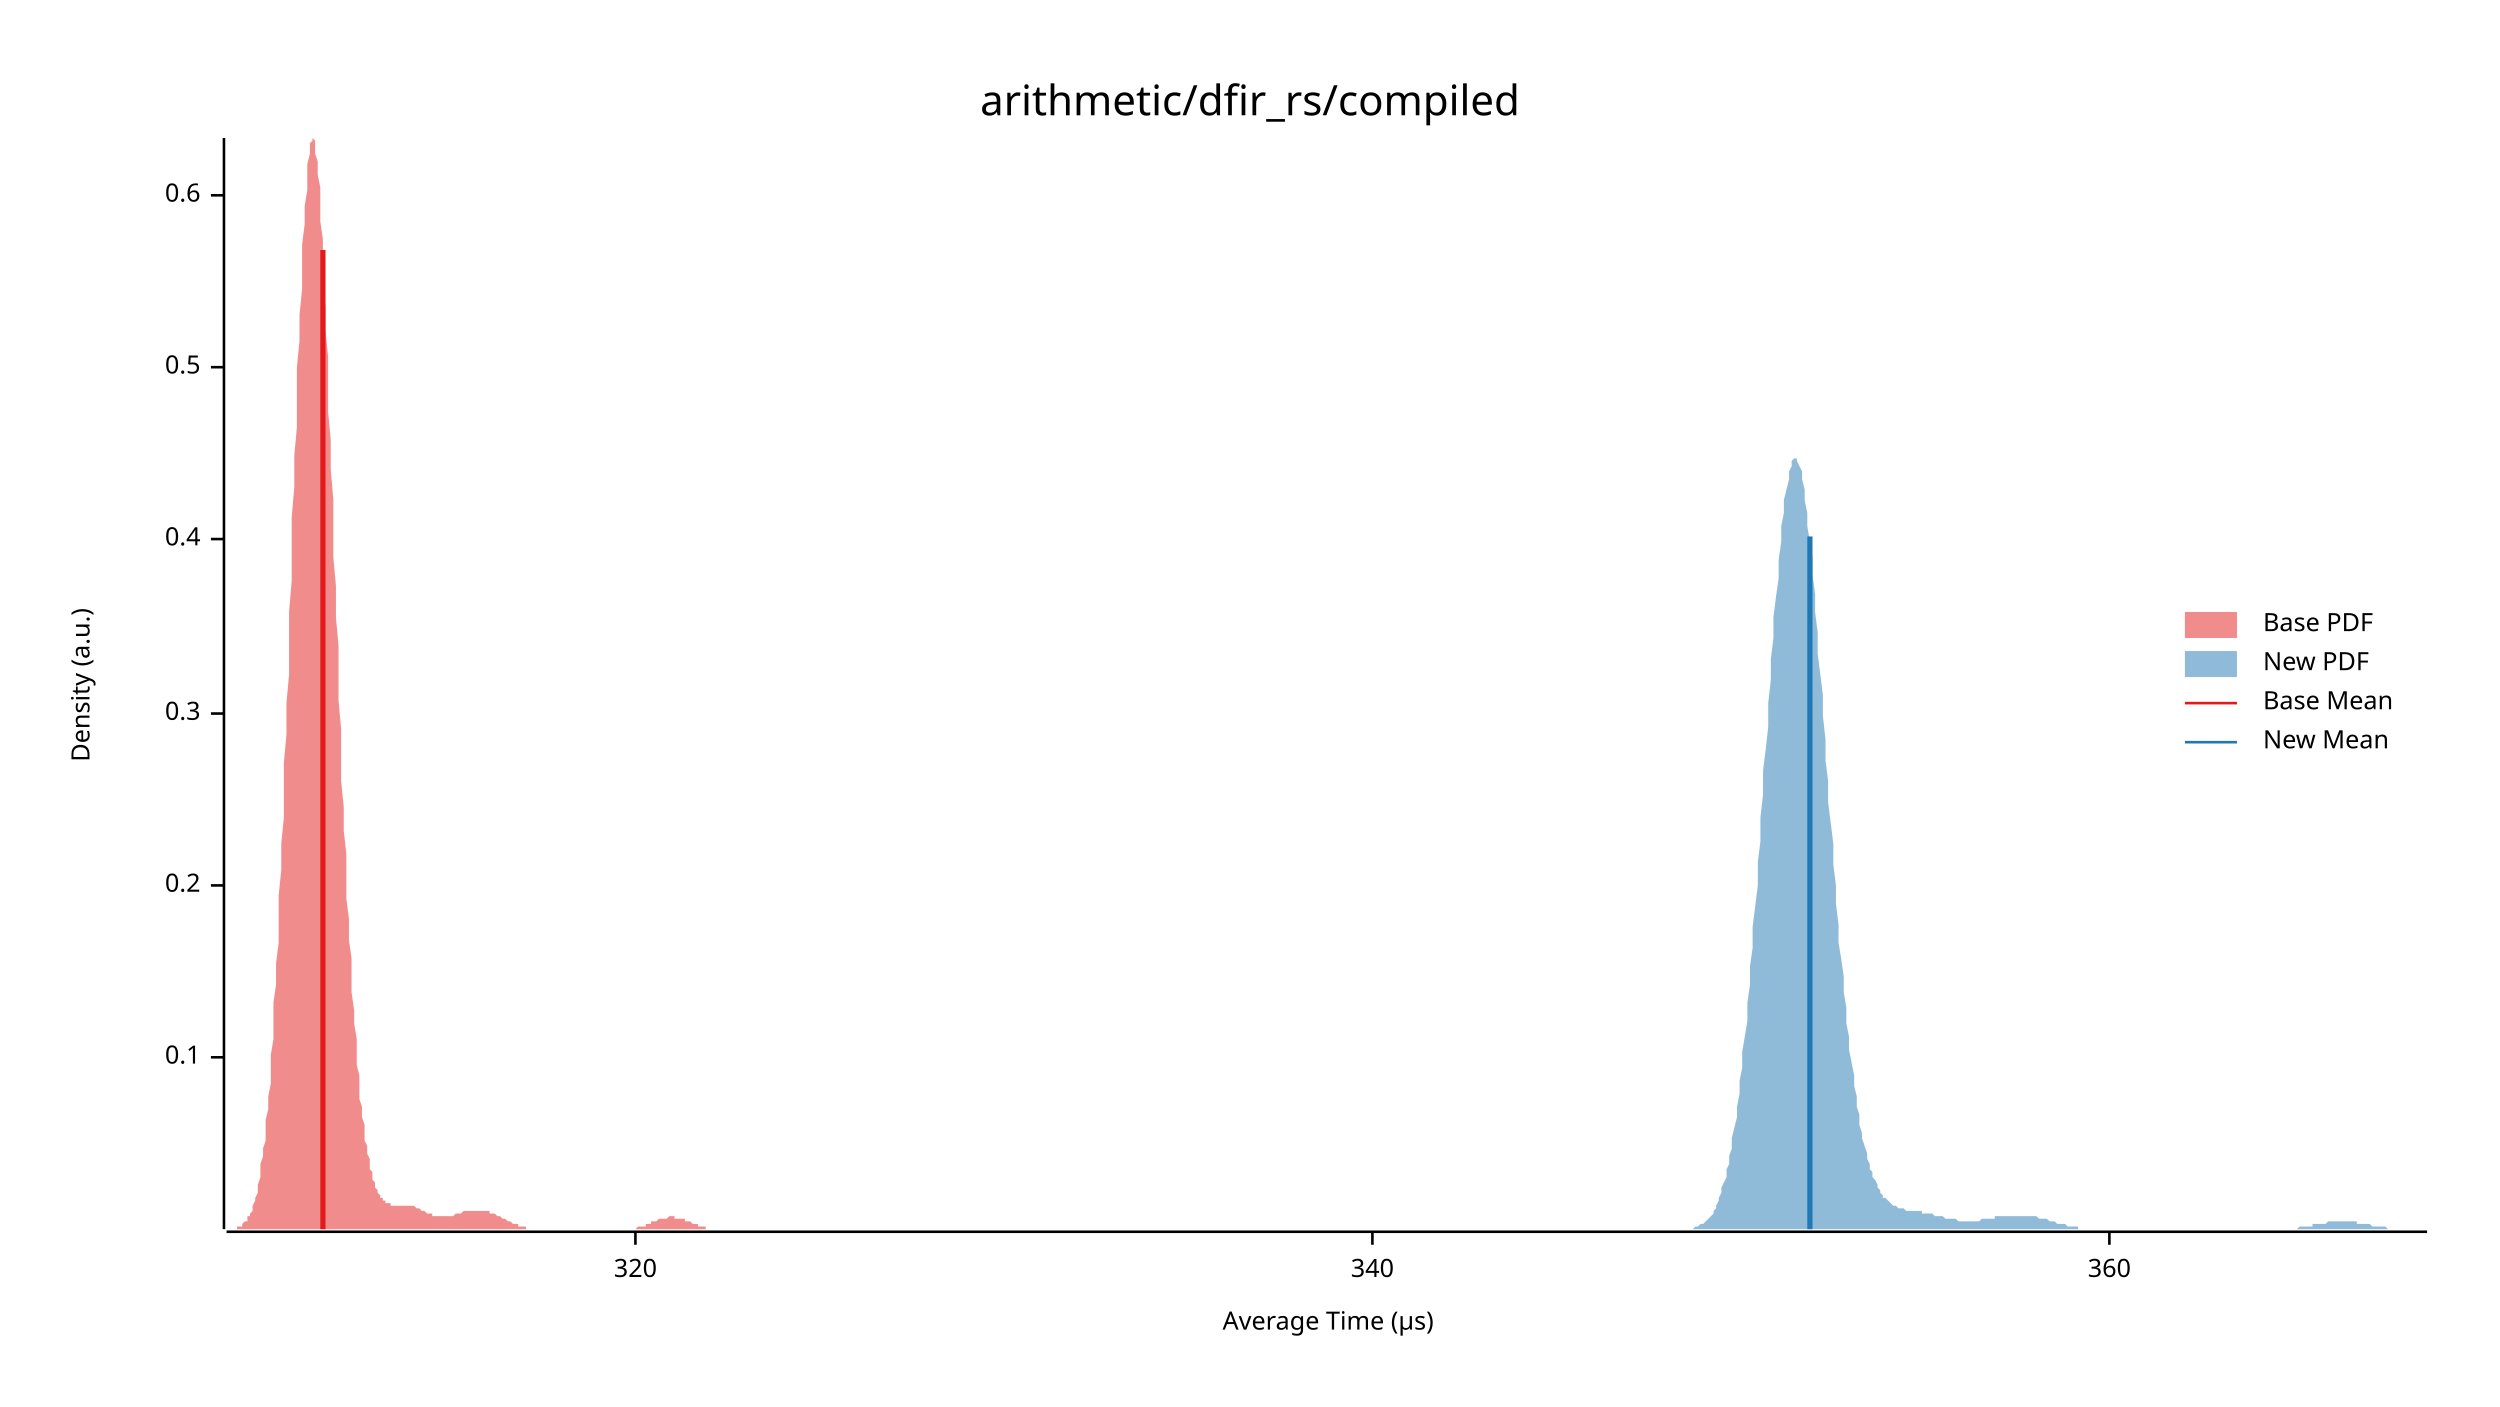
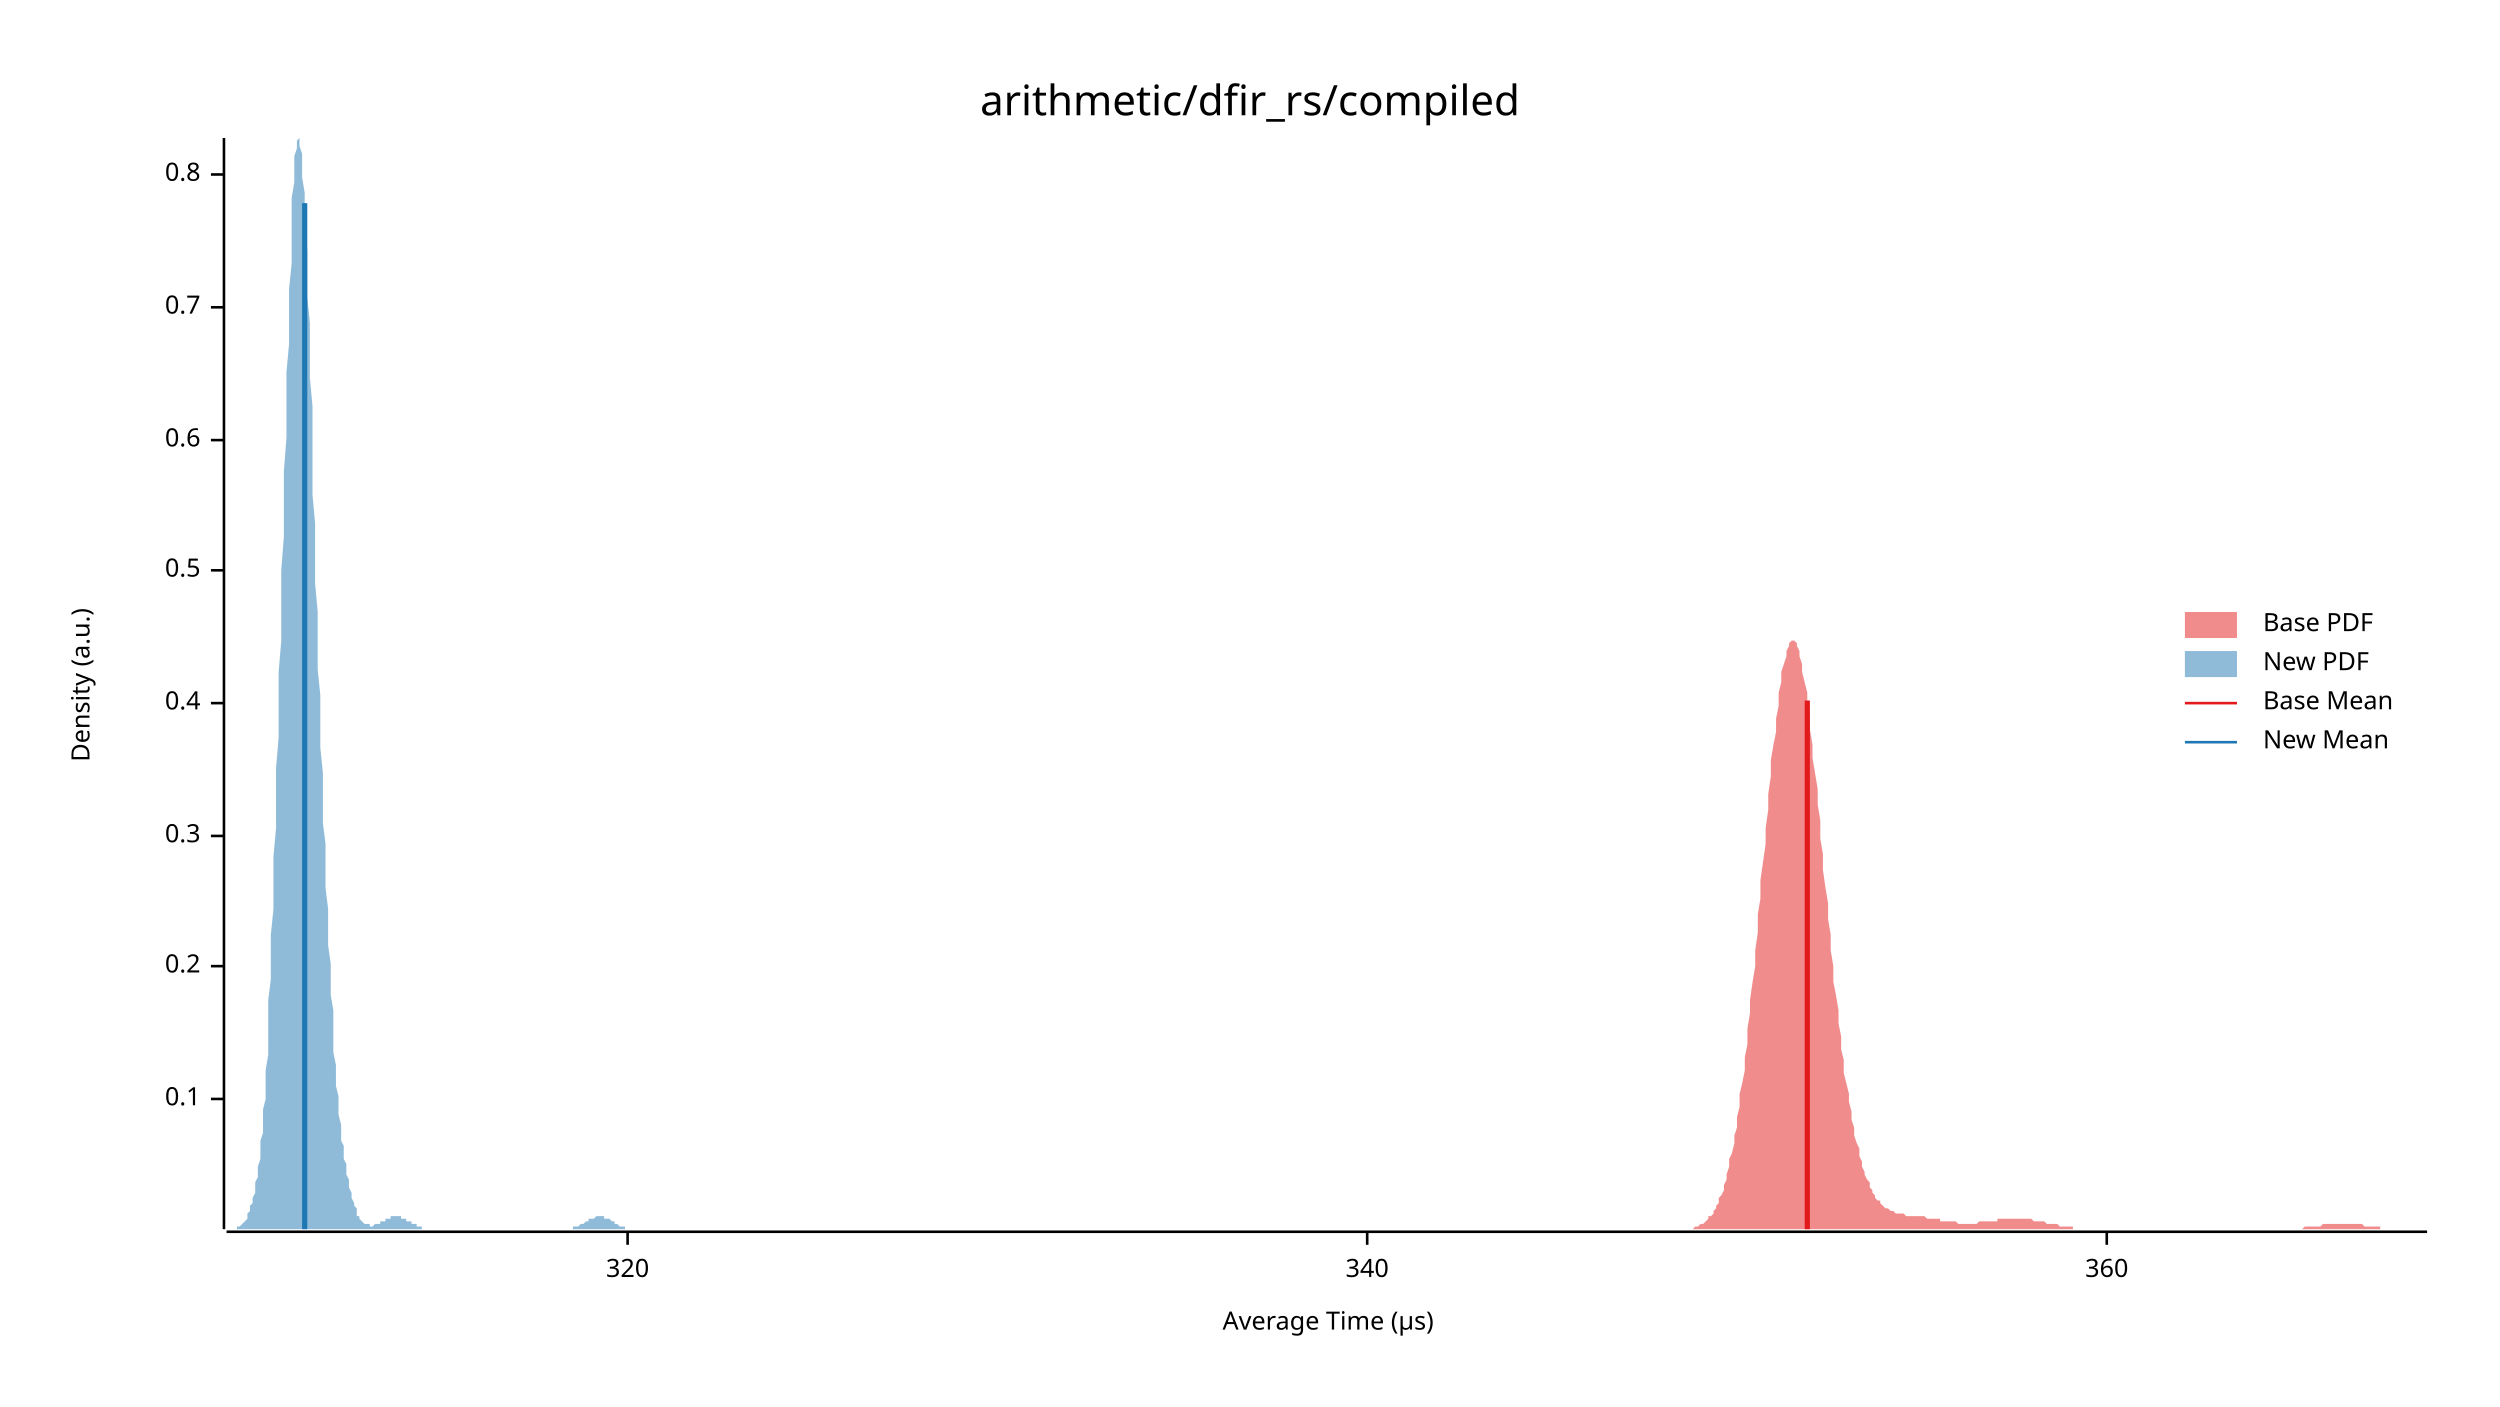
<svg xmlns="http://www.w3.org/2000/svg" width="960" height="540" viewBox="0 0 960 540">
  <text x="480" y="32" dy="0.76em" text-anchor="middle" font-family="sans-serif" font-size="16.129" opacity="1" fill="#000000">
arithmetic/dfir_rs/compiled
</text>
  <text x="27" y="263" dy="0.76em" text-anchor="middle" font-family="sans-serif" font-size="9.677" opacity="1" fill="#000000" transform="rotate(270, 27, 263)">
Density (a.u.)
</text>
  <text x="510" y="513" dy="-0.5ex" text-anchor="middle" font-family="sans-serif" font-size="9.677" opacity="1" fill="#000000">
Average Time (µs)
</text>
  <polyline fill="none" opacity="1" stroke="#000000" stroke-width="1" points="86,53 86,472 " />
-   <text x="77" y="406" dy="0.5ex" text-anchor="end" font-family="sans-serif" font-size="9.677" opacity="1" fill="#000000">
+   <text x="77" y="422" dy="0.5ex" text-anchor="end" font-family="sans-serif" font-size="9.677" opacity="1" fill="#000000">
0.1
</text>
-   <polyline fill="none" opacity="1" stroke="#000000" stroke-width="1" points="81,406 86,406 " />
-   <text x="77" y="340" dy="0.5ex" text-anchor="end" font-family="sans-serif" font-size="9.677" opacity="1" fill="#000000">
+   <polyline fill="none" opacity="1" stroke="#000000" stroke-width="1" points="81,422 86,422 " />
+   <text x="77" y="371" dy="0.5ex" text-anchor="end" font-family="sans-serif" font-size="9.677" opacity="1" fill="#000000">
0.2
</text>
-   <polyline fill="none" opacity="1" stroke="#000000" stroke-width="1" points="81,340 86,340 " />
-   <text x="77" y="274" dy="0.5ex" text-anchor="end" font-family="sans-serif" font-size="9.677" opacity="1" fill="#000000">
+   <polyline fill="none" opacity="1" stroke="#000000" stroke-width="1" points="81,371 86,371 " />
+   <text x="77" y="321" dy="0.5ex" text-anchor="end" font-family="sans-serif" font-size="9.677" opacity="1" fill="#000000">
0.3
</text>
-   <polyline fill="none" opacity="1" stroke="#000000" stroke-width="1" points="81,274 86,274 " />
-   <text x="77" y="207" dy="0.5ex" text-anchor="end" font-family="sans-serif" font-size="9.677" opacity="1" fill="#000000">
+   <polyline fill="none" opacity="1" stroke="#000000" stroke-width="1" points="81,321 86,321 " />
+   <text x="77" y="270" dy="0.5ex" text-anchor="end" font-family="sans-serif" font-size="9.677" opacity="1" fill="#000000">
0.4
</text>
-   <polyline fill="none" opacity="1" stroke="#000000" stroke-width="1" points="81,207 86,207 " />
-   <text x="77" y="141" dy="0.5ex" text-anchor="end" font-family="sans-serif" font-size="9.677" opacity="1" fill="#000000">
+   <polyline fill="none" opacity="1" stroke="#000000" stroke-width="1" points="81,270 86,270 " />
+   <text x="77" y="219" dy="0.5ex" text-anchor="end" font-family="sans-serif" font-size="9.677" opacity="1" fill="#000000">
0.5
</text>
-   <polyline fill="none" opacity="1" stroke="#000000" stroke-width="1" points="81,141 86,141 " />
-   <text x="77" y="75" dy="0.5ex" text-anchor="end" font-family="sans-serif" font-size="9.677" opacity="1" fill="#000000">
+   <polyline fill="none" opacity="1" stroke="#000000" stroke-width="1" points="81,219 86,219 " />
+   <text x="77" y="169" dy="0.5ex" text-anchor="end" font-family="sans-serif" font-size="9.677" opacity="1" fill="#000000">
0.6
</text>
-   <polyline fill="none" opacity="1" stroke="#000000" stroke-width="1" points="81,75 86,75 " />
+   <polyline fill="none" opacity="1" stroke="#000000" stroke-width="1" points="81,169 86,169 " />
+   <text x="77" y="118" dy="0.5ex" text-anchor="end" font-family="sans-serif" font-size="9.677" opacity="1" fill="#000000">
+ 0.7
+ </text>
+   <polyline fill="none" opacity="1" stroke="#000000" stroke-width="1" points="81,118 86,118 " />
+   <text x="77" y="67" dy="0.5ex" text-anchor="end" font-family="sans-serif" font-size="9.677" opacity="1" fill="#000000">
+ 0.8
+ </text>
+   <polyline fill="none" opacity="1" stroke="#000000" stroke-width="1" points="81,67 86,67 " />
  <polyline fill="none" opacity="1" stroke="#000000" stroke-width="1" points="87,473 932,473 " />
-   <text x="244" y="483" dy="0.76em" text-anchor="middle" font-family="sans-serif" font-size="9.677" opacity="1" fill="#000000">
+   <text x="241" y="483" dy="0.76em" text-anchor="middle" font-family="sans-serif" font-size="9.677" opacity="1" fill="#000000">
320
</text>
-   <polyline fill="none" opacity="1" stroke="#000000" stroke-width="1" points="244,473 244,478 " />
-   <text x="527" y="483" dy="0.76em" text-anchor="middle" font-family="sans-serif" font-size="9.677" opacity="1" fill="#000000">
+   <polyline fill="none" opacity="1" stroke="#000000" stroke-width="1" points="241,473 241,478 " />
+   <text x="525" y="483" dy="0.76em" text-anchor="middle" font-family="sans-serif" font-size="9.677" opacity="1" fill="#000000">
340
</text>
-   <polyline fill="none" opacity="1" stroke="#000000" stroke-width="1" points="527,473 527,478 " />
-   <text x="810" y="483" dy="0.76em" text-anchor="middle" font-family="sans-serif" font-size="9.677" opacity="1" fill="#000000">
+   <polyline fill="none" opacity="1" stroke="#000000" stroke-width="1" points="525,473 525,478 " />
+   <text x="809" y="483" dy="0.76em" text-anchor="middle" font-family="sans-serif" font-size="9.677" opacity="1" fill="#000000">
360
</text>
-   <polyline fill="none" opacity="1" stroke="#000000" stroke-width="1" points="810,473 810,478 " />
-   <polygon opacity="0.5" fill="#E31A1C" points="87,472 87,472 87,472 88,472 88,472 88,472 89,472 89,472 90,472 90,472 90,472 91,472 91,471 92,471 92,471 92,471 93,471 93,470 93,470 94,469 94,469 95,469 95,468 95,467 96,467 96,466 97,465 97,464 97,463 98,461 98,460 99,458 99,456 99,455 100,452 100,450 100,447 101,444 101,441 102,438 102,434 102,430 103,426 103,421 104,416 104,411 104,405 105,399 105,392 105,385 106,378 106,370 107,362 107,353 107,344 108,334 108,324 109,314 109,304 109,293 110,282 110,270 111,259 111,247 111,235 112,223 112,211 112,199 113,187 113,175 114,164 114,152 114,141 115,131 115,121 116,111 116,102 116,94 117,86 117,79 118,73 118,67 118,63 119,59 119,56 119,55 120,54 120,53 121,54 121,56 121,59 122,62 122,67 123,72 123,78 123,85 124,92 124,100 124,109 125,118 125,127 126,137 126,148 126,158 127,169 127,180 128,192 128,203 128,214 129,225 129,237 130,248 130,259 130,269 131,280 131,290 131,300 132,310 132,319 133,328 133,337 133,345 134,353 134,361 135,368 135,375 135,381 136,388 136,393 137,399 137,404 137,409 138,413 138,418 138,422 139,425 139,429 140,432 140,435 140,438 141,440 141,443 142,445 142,447 142,449 143,450 143,452 143,453 144,454 144,456 145,457 145,457 145,458 146,459 146,460 147,460 147,461 147,461 148,461 148,462 149,462 149,462 149,462 150,462 150,462 150,463 151,463 151,463 152,463 152,463 152,463 153,463 153,463 154,463 154,463 154,463 155,463 155,463 156,463 156,463 156,463 157,463 157,463 157,463 158,463 158,463 159,463 159,463 159,463 160,464 160,464 161,464 161,464 161,464 162,465 162,465 162,465 163,465 163,465 164,466 164,466 164,466 165,466 165,466 166,466 166,467 166,467 167,467 167,467 168,467 168,467 168,467 169,467 169,467 169,467 170,467 170,467 171,467 171,467 171,467 172,467 172,467 173,467 173,467 173,467 174,467 174,467 175,466 175,466 175,466 176,466 176,466 176,466 177,466 177,466 178,465 178,465 178,465 179,465 179,465 180,465 180,465 180,465 181,465 181,465 181,465 182,465 182,465 183,465 183,465 183,465 184,465 184,465 185,465 185,465 185,465 186,465 186,465 187,465 187,465 187,465 188,465 188,466 188,466 189,466 189,466 190,466 190,466 190,466 191,467 191,467 192,467 192,467 192,467 193,468 193,468 193,468 194,468 194,468 195,469 195,469 195,469 196,469 196,469 197,470 197,470 197,470 198,470 198,470 199,470 199,471 199,471 200,471 200,471 200,471 201,471 201,471 202,471 202,472 202,472 203,472 203,472 204,472 204,472 204,472 205,472 205,472 206,472 206,472 206,472 207,472 207,472 207,472 208,472 208,472 209,472 209,472 209,472 210,472 210,472 211,472 211,472 211,472 212,472 212,472 212,472 213,472 213,472 214,472 214,472 214,472 215,472 215,472 216,472 216,472 216,472 217,472 217,472 218,472 218,472 218,472 219,472 219,472 219,472 220,472 220,472 221,472 221,472 221,472 222,472 222,472 223,472 223,472 223,472 224,472 224,472 225,472 225,472 225,472 226,472 226,472 226,472 227,472 227,472 228,472 228,472 228,472 229,472 229,472 230,472 230,472 230,472 231,472 231,472 231,472 232,472 232,472 233,472 233,472 233,472 234,472 234,472 235,472 235,472 235,472 236,472 236,472 237,472 237,472 237,472 238,472 238,472 238,472 239,472 239,472 240,472 240,472 240,472 241,472 241,472 242,472 242,472 242,472 243,472 243,472 244,472 244,472 244,472 245,471 245,471 245,471 246,471 246,471 247,471 247,471 247,471 248,471 248,470 249,470 249,470 249,470 250,470 250,470 250,469 251,469 251,469 252,469 252,469 252,469 253,468 253,468 254,468 254,468 254,468 255,468 255,468 256,468 256,468 256,468 257,467 257,467 257,467 258,467 258,467 259,467 259,467 259,468 260,468 260,468 261,468 261,468 261,468 262,468 262,468 262,468 263,468 263,469 264,469 264,469 264,469 265,469 265,469 266,470 266,470 266,470 267,470 267,470 268,470 268,471 268,471 269,471 269,471 269,471 270,471 270,471 271,471 271,471 271,472 272,472 272,472 273,472 273,472 273,472 274,472 274,472 275,472 275,472 275,472 276,472 276,472 276,472 277,472 277,472 278,472 278,472 278,472 279,472 279,472 280,472 280,472 280,472 87,472 " />
-   <polygon opacity="0.5" fill="#1F78B4" points="648,472 648,472 649,472 650,472 650,472 651,471 651,471 652,471 652,471 653,470 654,470 654,470 655,469 655,469 656,468 656,468 657,467 658,466 658,465 659,464 659,463 660,461 660,460 661,458 661,456 662,454 663,452 663,449 664,447 664,444 665,441 665,437 666,433 667,429 667,425 668,420 668,415 669,410 669,404 670,398 671,392 671,385 672,378 672,371 673,364 673,356 674,348 675,340 675,331 676,323 676,314 677,305 677,296 678,288 679,279 679,270 680,261 680,253 681,245 681,237 682,229 683,222 683,215 684,208 684,202 685,197 685,192 686,188 687,184 687,181 688,179 688,177 689,176 689,176 690,176 690,177 691,179 692,181 692,184 693,188 693,192 694,197 694,202 695,208 696,214 696,221 697,228 697,235 698,243 698,251 699,259 700,267 700,275 701,284 701,292 702,300 702,308 703,316 704,324 704,332 705,340 705,347 706,355 706,362 707,368 708,375 708,381 709,387 709,393 710,398 710,403 711,408 712,413 712,417 713,421 713,425 714,428 714,432 715,435 715,437 716,440 717,443 717,445 718,447 718,449 719,450 719,452 720,453 721,455 721,456 722,457 722,458 723,459 723,460 724,460 725,461 725,461 726,462 726,462 727,463 727,463 728,463 729,464 729,464 730,464 730,464 731,464 731,464 732,465 733,465 733,465 734,465 734,465 735,465 735,465 736,465 737,465 737,465 738,465 738,466 739,466 739,466 740,466 741,466 741,466 742,466 742,466 743,467 743,467 744,467 744,467 745,467 746,467 746,467 747,468 747,468 748,468 748,468 749,468 750,468 750,468 751,468 751,468 752,469 752,469 753,469 754,469 754,469 755,469 755,469 756,469 756,469 757,469 758,469 758,469 759,469 759,469 760,469 760,469 761,468 762,468 762,468 763,468 763,468 764,468 764,468 765,468 766,468 766,467 767,467 767,467 768,467 768,467 769,467 769,467 770,467 771,467 771,467 772,467 772,467 773,467 773,467 774,467 775,467 775,467 776,467 776,467 777,467 777,467 778,467 779,467 779,467 780,467 780,467 781,467 781,467 782,467 783,468 783,468 784,468 784,468 785,468 785,468 786,468 787,469 787,469 788,469 788,469 789,469 789,469 790,470 791,470 791,470 792,470 792,470 793,470 793,470 794,471 795,471 795,471 796,471 796,471 797,471 797,471 798,471 798,472 799,472 800,472 800,472 801,472 801,472 802,472 802,472 803,472 804,472 804,472 805,472 805,472 806,472 806,472 807,472 808,472 808,472 809,472 809,472 810,472 810,472 811,472 812,472 812,472 813,472 813,472 814,472 814,472 815,472 816,472 816,472 817,472 817,472 818,472 818,472 819,472 820,472 820,472 821,472 821,472 822,472 822,472 823,472 823,472 824,472 825,472 825,472 826,472 826,472 827,472 827,472 828,472 829,472 829,472 830,472 830,472 831,472 831,472 832,472 833,472 833,472 834,472 834,472 835,472 835,472 836,472 837,472 837,472 838,472 838,472 839,472 839,472 840,472 841,472 841,472 842,472 842,472 843,472 843,472 844,472 845,472 845,472 846,472 846,472 847,472 847,472 848,472 849,472 849,472 850,472 850,472 851,472 851,472 852,472 852,472 853,472 854,472 854,472 855,472 855,472 856,472 856,472 857,472 858,472 858,472 859,472 859,472 860,472 860,472 861,472 862,472 862,472 863,472 863,472 864,472 864,472 865,472 866,472 866,472 867,472 867,472 868,472 868,472 869,472 870,472 870,472 871,472 871,472 872,472 872,472 873,472 874,472 874,472 875,472 875,472 876,472 876,472 877,472 878,472 878,472 879,472 879,472 880,472 880,472 881,472 881,472 882,472 883,471 883,471 884,471 884,471 885,471 885,471 886,471 887,471 887,471 888,471 888,470 889,470 889,470 890,470 891,470 891,470 892,470 892,470 893,470 893,470 894,469 895,469 895,469 896,469 896,469 897,469 897,469 898,469 899,469 899,469 900,469 900,469 901,469 901,469 902,469 903,469 903,469 904,469 904,469 905,469 905,470 906,470 906,470 907,470 908,470 908,470 909,470 909,470 910,470 910,470 911,471 912,471 912,471 913,471 913,471 914,471 914,471 915,471 916,471 916,471 917,472 917,472 918,472 918,472 919,472 920,472 920,472 921,472 921,472 922,472 922,472 923,472 924,472 924,472 925,472 925,472 926,472 926,472 927,472 928,472 928,472 929,472 929,472 930,472 930,472 931,472 932,472 932,472 648,472 " />
-   <polyline fill="none" opacity="1" stroke="#E31A1C" stroke-width="2" points="124,472 124,96 " />
-   <polyline fill="none" opacity="1" stroke="#1F78B4" stroke-width="2" points="695,472 695,206 " />
+   <polyline fill="none" opacity="1" stroke="#000000" stroke-width="1" points="809,473 809,478 " />
+   <polygon opacity="0.5" fill="#E31A1C" points="647,472 647,472 648,472 648,472 649,472 650,472 650,472 651,471 651,471 652,471 652,471 653,470 654,470 654,470 655,469 655,469 656,468 656,467 657,467 658,466 658,465 659,464 659,463 660,462 660,460 661,459 662,457 662,455 663,453 663,451 664,448 664,445 665,443 666,439 666,436 667,433 667,429 668,425 668,420 669,416 670,411 670,406 671,401 671,395 672,389 672,384 673,377 674,371 674,365 675,358 675,351 676,345 676,338 677,331 678,324 678,318 679,311 679,305 680,298 680,292 681,286 682,281 682,276 683,271 683,266 684,262 684,258 685,255 686,252 686,250 687,248 687,247 688,246 688,246 689,246 690,247 690,248 691,250 691,252 692,255 692,258 693,262 694,266 694,270 695,275 695,280 696,286 696,291 697,297 698,303 698,309 699,315 699,322 700,328 700,334 701,341 702,347 702,353 703,359 703,365 704,371 704,377 705,382 706,388 706,393 707,398 707,403 708,407 708,412 709,416 710,420 710,423 711,427 711,430 712,433 712,436 713,439 714,441 714,444 715,446 715,448 716,450 716,451 717,453 718,454 718,456 719,457 719,458 720,459 720,460 721,461 722,461 722,462 723,463 723,463 724,464 724,464 725,464 726,465 726,465 727,465 727,465 728,466 728,466 729,466 730,466 730,466 731,466 731,466 732,467 732,467 733,467 734,467 734,467 735,467 735,467 736,467 736,467 737,467 737,467 738,467 739,467 739,467 740,468 740,468 741,468 741,468 742,468 743,468 743,468 744,468 744,468 745,468 745,469 746,469 747,469 747,469 748,469 748,469 749,469 749,469 750,469 751,469 751,469 752,470 752,470 753,470 753,470 754,470 755,470 755,470 756,470 756,470 757,470 757,470 758,470 759,470 759,470 760,469 760,469 761,469 761,469 762,469 763,469 763,469 764,469 764,469 765,469 765,469 766,469 767,469 767,468 768,468 768,468 769,468 769,468 770,468 771,468 771,468 772,468 772,468 773,468 773,468 774,468 775,468 775,468 776,468 776,468 777,468 777,468 778,468 779,468 779,468 780,468 780,468 781,469 781,469 782,469 783,469 783,469 784,469 784,469 785,469 785,469 786,470 787,470 787,470 788,470 788,470 789,470 789,470 790,470 791,471 791,471 792,471 792,471 793,471 793,471 794,471 795,471 795,471 796,471 796,472 797,472 797,472 798,472 799,472 799,472 800,472 800,472 801,472 801,472 802,472 803,472 803,472 804,472 804,472 805,472 805,472 806,472 807,472 807,472 808,472 808,472 809,472 809,472 810,472 811,472 811,472 812,472 812,472 813,472 813,472 814,472 815,472 815,472 816,472 816,472 817,472 817,472 818,472 819,472 819,472 820,472 820,472 821,472 821,472 822,472 823,472 823,472 824,472 824,472 825,472 825,472 826,472 827,472 827,472 828,472 828,472 829,472 829,472 830,472 831,472 831,472 832,472 832,472 833,472 833,472 834,472 834,472 835,472 836,472 836,472 837,472 837,472 838,472 838,472 839,472 840,472 840,472 841,472 841,472 842,472 842,472 843,472 844,472 844,472 845,472 845,472 846,472 846,472 847,472 848,472 848,472 849,472 849,472 850,472 850,472 851,472 852,472 852,472 853,472 853,472 854,472 854,472 855,472 856,472 856,472 857,472 857,472 858,472 858,472 859,472 860,472 860,472 861,472 861,472 862,472 862,472 863,472 864,472 864,472 865,472 865,472 866,472 866,472 867,472 868,472 868,472 869,472 869,472 870,472 870,472 871,472 872,472 872,472 873,472 873,472 874,472 874,472 875,472 876,472 876,472 877,472 877,472 878,472 878,472 879,472 880,472 880,472 881,472 881,472 882,472 882,472 883,472 884,472 884,472 885,471 885,471 886,471 886,471 887,471 888,471 888,471 889,471 889,471 890,471 890,471 891,471 892,470 892,470 893,470 893,470 894,470 894,470 895,470 896,470 896,470 897,470 897,470 898,470 898,470 899,470 900,470 900,470 901,470 901,470 902,470 902,470 903,470 904,470 904,470 905,470 905,470 906,470 906,470 907,470 908,471 908,471 909,471 909,471 910,471 910,471 911,471 912,471 912,471 913,471 913,471 914,471 914,472 915,472 916,472 916,472 917,472 917,472 918,472 918,472 919,472 920,472 920,472 921,472 921,472 922,472 922,472 923,472 924,472 924,472 925,472 925,472 926,472 926,472 927,472 928,472 928,472 929,472 929,472 930,472 930,472 931,472 932,472 932,472 647,472 " />
+   <polygon opacity="0.5" fill="#1F78B4" points="87,472 87,472 87,472 87,472 88,472 88,472 88,472 89,472 89,472 89,472 90,472 90,472 90,472 91,472 91,471 91,471 92,471 92,471 92,471 93,470 93,470 93,470 94,469 94,469 94,469 95,468 95,467 95,467 95,466 96,465 96,464 96,463 97,462 97,461 97,460 98,458 98,456 98,454 99,452 99,450 99,448 100,445 100,442 100,438 101,435 101,431 101,426 102,422 102,416 102,411 103,405 103,398 103,391 103,384 104,376 104,368 104,359 105,349 105,339 105,329 106,318 106,307 106,295 107,283 107,271 107,258 108,246 108,233 108,219 109,206 109,193 109,181 110,168 110,155 110,143 111,132 111,121 111,111 112,101 112,92 112,84 112,76 113,70 113,65 113,60 114,57 114,55 114,54 115,53 115,54 115,56 116,59 116,63 116,68 117,74 117,81 117,88 118,96 118,105 118,114 119,124 119,134 119,145 120,156 120,167 120,178 120,190 121,201 121,212 121,224 122,235 122,246 122,257 123,267 123,277 123,287 124,297 124,307 124,316 125,324 125,333 125,341 126,349 126,356 126,363 127,370 127,376 127,382 128,388 128,394 128,399 128,404 129,409 129,413 129,417 130,421 130,425 130,428 131,432 131,435 131,438 132,440 132,443 132,445 133,447 133,450 133,451 134,453 134,455 134,456 135,458 135,459 135,460 136,462 136,463 136,463 137,464 137,465 137,466 137,467 138,467 138,468 138,468 139,469 139,469 139,469 140,470 140,470 140,470 141,470 141,470 141,470 142,470 142,471 142,471 143,471 143,471 143,471 144,470 144,470 144,470 145,470 145,470 145,470 145,470 146,470 146,469 146,469 147,469 147,469 147,469 148,469 148,468 148,468 149,468 149,468 149,468 150,468 150,468 150,467 151,467 151,467 151,467 152,467 152,467 152,467 153,467 153,467 153,467 153,467 154,467 154,468 154,468 155,468 155,468 155,468 156,468 156,468 156,469 157,469 157,469 157,469 158,469 158,470 158,470 159,470 159,470 159,470 160,470 160,471 160,471 161,471 161,471 161,471 162,471 162,471 162,472 162,472 163,472 163,472 163,472 164,472 164,472 164,472 165,472 165,472 165,472 166,472 166,472 166,472 167,472 167,472 167,472 168,472 168,472 168,472 169,472 169,472 169,472 170,472 170,472 170,472 170,472 171,472 171,472 171,472 172,472 172,472 172,472 173,472 173,472 173,472 174,472 174,472 174,472 175,472 175,472 175,472 176,472 176,472 176,472 177,472 177,472 177,472 178,472 178,472 178,472 179,472 179,472 179,472 179,472 180,472 180,472 180,472 181,472 181,472 181,472 182,472 182,472 182,472 183,472 183,472 183,472 184,472 184,472 184,472 185,472 185,472 185,472 186,472 186,472 186,472 187,472 187,472 187,472 187,472 188,472 188,472 188,472 189,472 189,472 189,472 190,472 190,472 190,472 191,472 191,472 191,472 192,472 192,472 192,472 193,472 193,472 193,472 194,472 194,472 194,472 195,472 195,472 195,472 195,472 196,472 196,472 196,472 197,472 197,472 197,472 198,472 198,472 198,472 199,472 199,472 199,472 200,472 200,472 200,472 201,472 201,472 201,472 202,472 202,472 202,472 203,472 203,472 203,472 204,472 204,472 204,472 204,472 205,472 205,472 205,472 206,472 206,472 206,472 207,472 207,472 207,472 208,472 208,472 208,472 209,472 209,472 209,472 210,472 210,472 210,472 211,472 211,472 211,472 212,472 212,472 212,472 212,472 213,472 213,472 213,472 214,472 214,472 214,472 215,472 215,472 215,472 216,472 216,472 216,472 217,472 217,472 217,472 218,472 218,472 218,472 219,472 219,472 219,472 220,472 220,472 220,472 220,471 221,471 221,471 221,471 222,471 222,471 222,471 223,470 223,470 223,470 224,470 224,470 224,470 225,469 225,469 225,469 226,469 226,469 226,468 227,468 227,468 227,468 228,468 228,468 228,468 229,467 229,467 229,467 229,467 230,467 230,467 230,467 231,467 231,467 231,467 232,467 232,467 232,468 233,468 233,468 233,468 234,468 234,468 234,468 235,469 235,469 235,469 236,469 236,469 236,470 237,470 237,470 237,470 237,470 238,471 238,471 238,471 239,471 239,471 239,471 240,471 240,471 240,472 241,472 241,472 241,472 242,472 242,472 242,472 243,472 243,472 243,472 244,472 244,472 244,472 245,472 245,472 245,472 246,472 246,472 246,472 246,472 246,472 87,472 " />
+   <polyline fill="none" opacity="1" stroke="#E31A1C" stroke-width="2" points="694,472 694,269 " />
+   <polyline fill="none" opacity="1" stroke="#1F78B4" stroke-width="2" points="117,472 117,78 " />
  <text x="869" y="235" dy="0.76em" text-anchor="start" font-family="sans-serif" font-size="9.677" opacity="1" fill="#000000">
Base PDF
</text>
  <text x="869" y="250" dy="0.76em" text-anchor="start" font-family="sans-serif" font-size="9.677" opacity="1" fill="#000000">
New PDF
</text>
  <text x="869" y="265" dy="0.76em" text-anchor="start" font-family="sans-serif" font-size="9.677" opacity="1" fill="#000000">
Base Mean
</text>
  <text x="869" y="280" dy="0.76em" text-anchor="start" font-family="sans-serif" font-size="9.677" opacity="1" fill="#000000">
New Mean
</text>
  <rect x="839" y="235" width="20" height="10" opacity="0.5" fill="#E31A1C" stroke="none" />
  <rect x="839" y="250" width="20" height="10" opacity="0.5" fill="#1F78B4" stroke="none" />
  <polyline fill="none" opacity="1" stroke="#E31A1C" stroke-width="1" points="839,270 859,270 " />
  <polyline fill="none" opacity="1" stroke="#1F78B4" stroke-width="1" points="839,285 859,285 " />
</svg>
